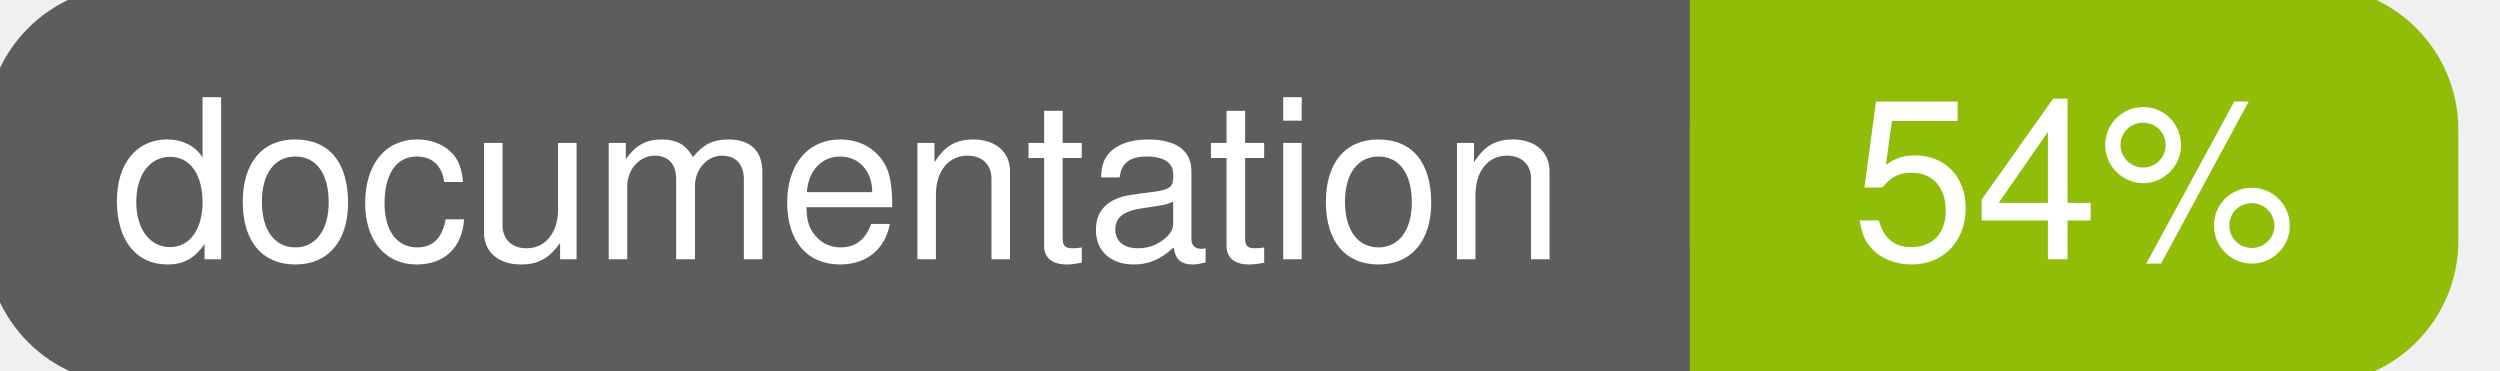
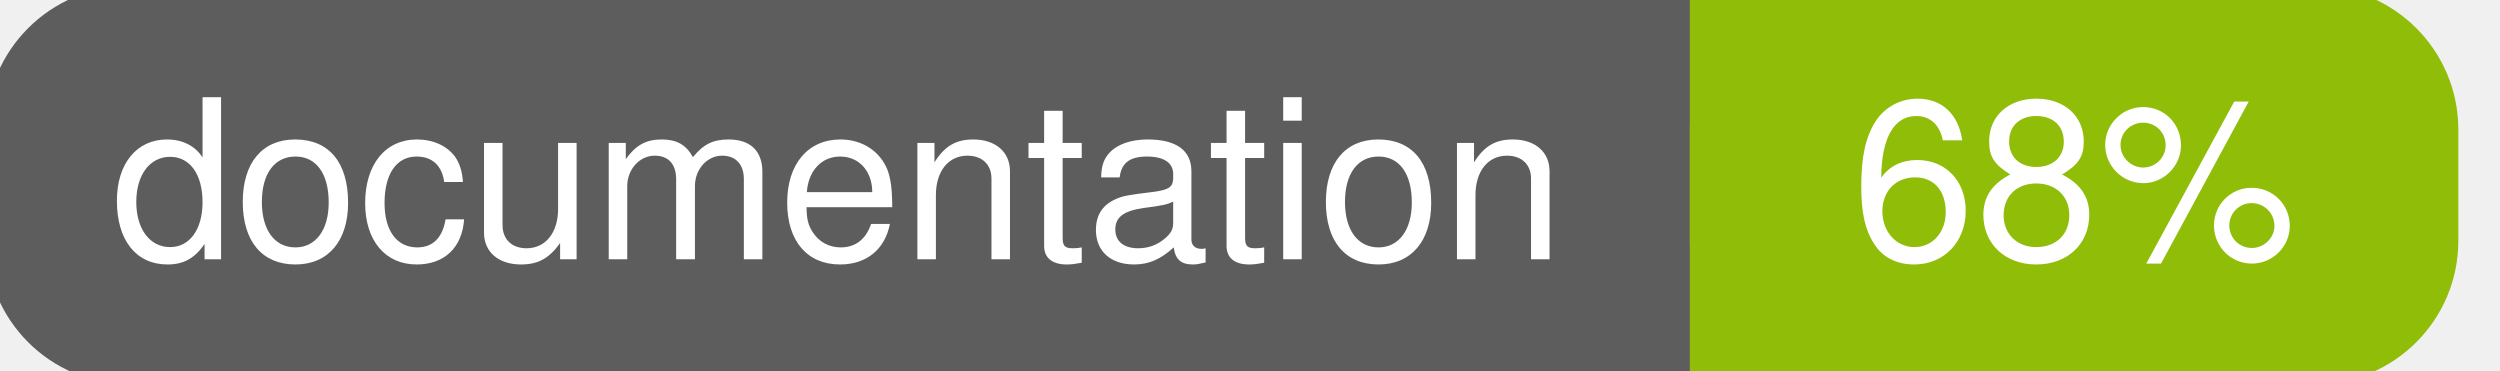
<svg xmlns="http://www.w3.org/2000/svg" width="135" height="20">
  <g>
    <rect id="svg_1" height="20" width="130" y="0" x="0" stroke-width="1.5" stroke="#5d5d5d" fill="#5d5d5d" rx="7" ry="7" />
    <rect id="svg_2" height="20" width="40" y="0" x="92" stroke-width="1.5" stroke="#8fbd08" fill="#8fbd08" rx="7" ry="7" />
    <rect id="svg_3" height="20" width="22" y="0" x="92" stroke-width="1.5" stroke="#8fbd08" fill="#8fbd08" />
    <text xml:space="preserve" text-anchor="start" font-family="Helvetica, Arial, sans-serif" font-size="12" id="svg_4" y="14" x="6" stroke-width="0" stroke="#5d5d5d" fill="#ffffff">documentation</text>
-     <text xml:space="preserve" text-anchor="middle" font-family="Helvetica, Arial, sans-serif" font-size="12" id="svg_5" y="14" x="112" stroke-width="0" stroke="#5d5d5d" fill="#ffffff" style="text-anchor: middle">54%</text>
+     <text xml:space="preserve" text-anchor="middle" font-family="Helvetica, Arial, sans-serif" font-size="12" id="svg_5" y="14" x="112" stroke-width="0" stroke="#5d5d5d" fill="#ffffff" style="text-anchor: middle">68%</text>
  </g>
</svg>
